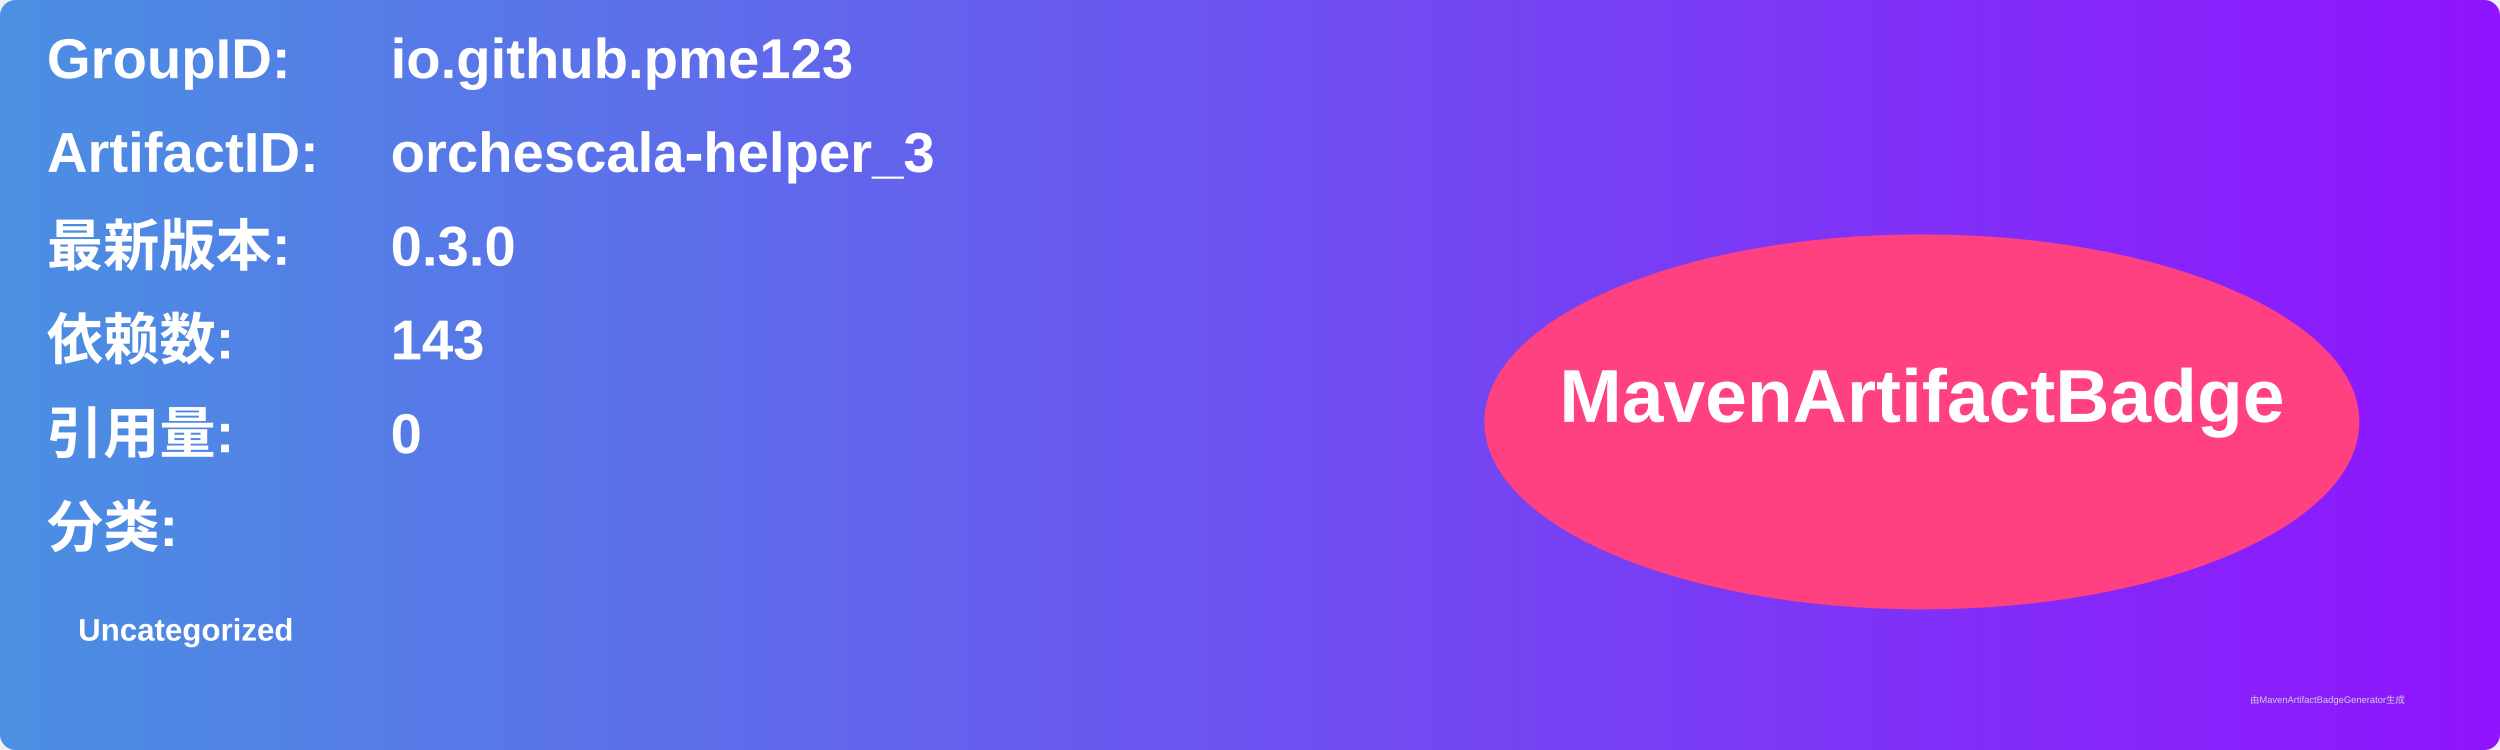
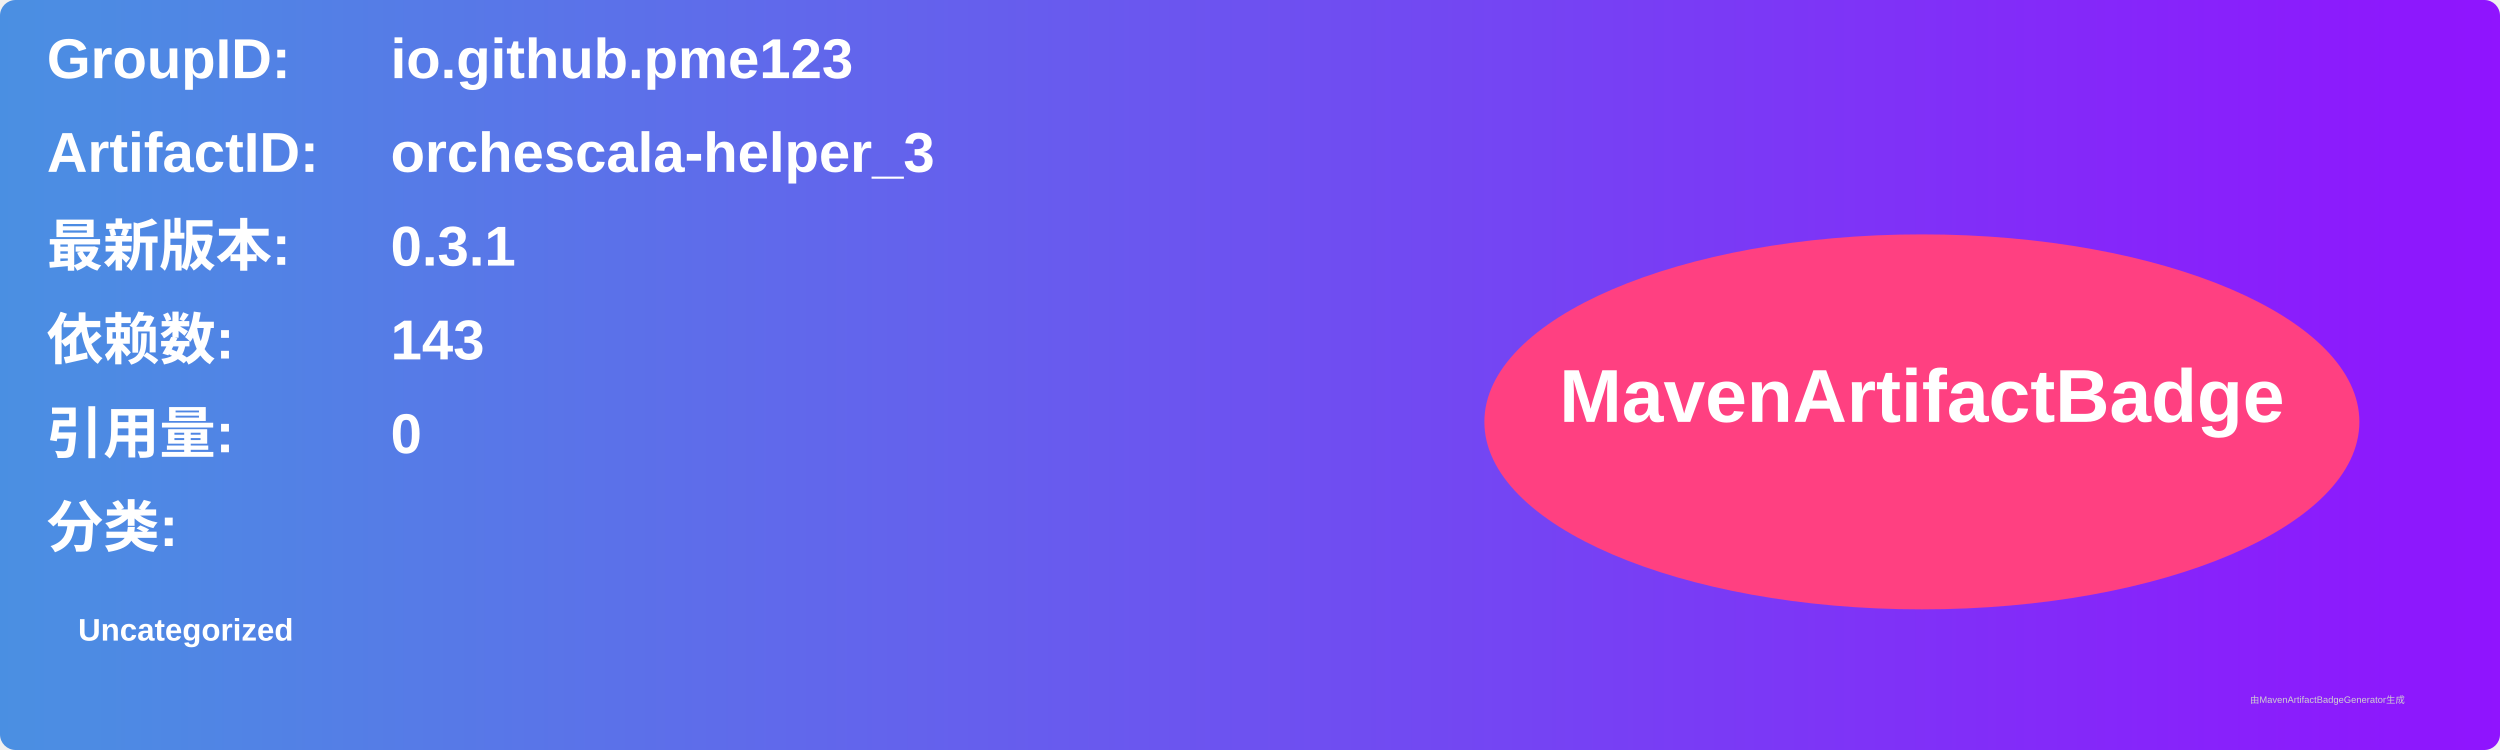
<svg xmlns="http://www.w3.org/2000/svg" width="800" height="240" viewBox="0 0 800 240">
  <linearGradient id="grad" x1="0%" y1="0%" x2="100%" y2="0%">
    <stop offset="0%" stop-color="#4a90e2" />
    <stop offset="100%" stop-color="#9013fe" />
  </linearGradient>
  <rect width="100%" height="100%" rx="5" ry="5" fill="url(#grad)" />
  <g transform="translate(15, 15)">
    <text x="0" y="10" font-family="Arial" font-size="18" fill="white" font-weight="bold" width="260">GroupID:</text>
    <text x="110" y="10" font-family="Arial" font-size="18" fill="white" font-weight="bold" width="460">io.github.pme123</text>
    <text x="0" y="40" font-family="Arial" font-size="18" fill="white" font-weight="bold" width="260">ArtifactID:</text>
    <text x="110" y="40" font-family="Arial" font-size="18" fill="white" font-weight="bold" width="460">orchescala-helper_3</text>
    <text x="0" y="70" font-family="Arial" font-size="18" fill="white" font-weight="bold">最新版本:</text>
    <text x="110" y="70" font-family="Arial" font-size="18" fill="white" font-weight="bold">
-       <tspan font-weight="bold">0.3.0</tspan>
+       <tspan font-weight="bold">0.3.1</tspan>
    </text>
    <text x="0" y="100" font-family="Arial" font-size="18" fill="white" font-weight="bold">依赖数: </text>
    <text x="110" y="100" font-family="Arial" font-size="18" fill="white">
      <tspan font-weight="bold">143</tspan>
    </text>
    <text x="0" y="130" font-family="Arial" font-size="18" fill="white" font-weight="bold">引用量: </text>
    <text x="110" y="130" font-family="Arial" font-size="18" fill="white">
      <tspan font-weight="bold">0</tspan>
    </text>
    <text x="0" y="160" font-family="Arial" font-size="18" fill="white" font-weight="bold">分类:</text>
    <text x="10" y="190" font-family="Arial" font-size="10" fill="white">
      <tspan font-weight="bold">Uncategorized</tspan>
    </text>
    <ellipse cx="600" cy="120" rx="140" ry="60" fill="#ff4081" />
    <text x="600" y="120" text-anchor="middle" font-family="Arial" font-size="24" fill="white" font-weight="bold">MavenArtifactBadge</text>
  </g>
  <text x="720" y="225" font-family="Arial" font-size="3" fill="#d0d0d0">由MavenArtifactBadgeGenerator生成</text>
</svg>
